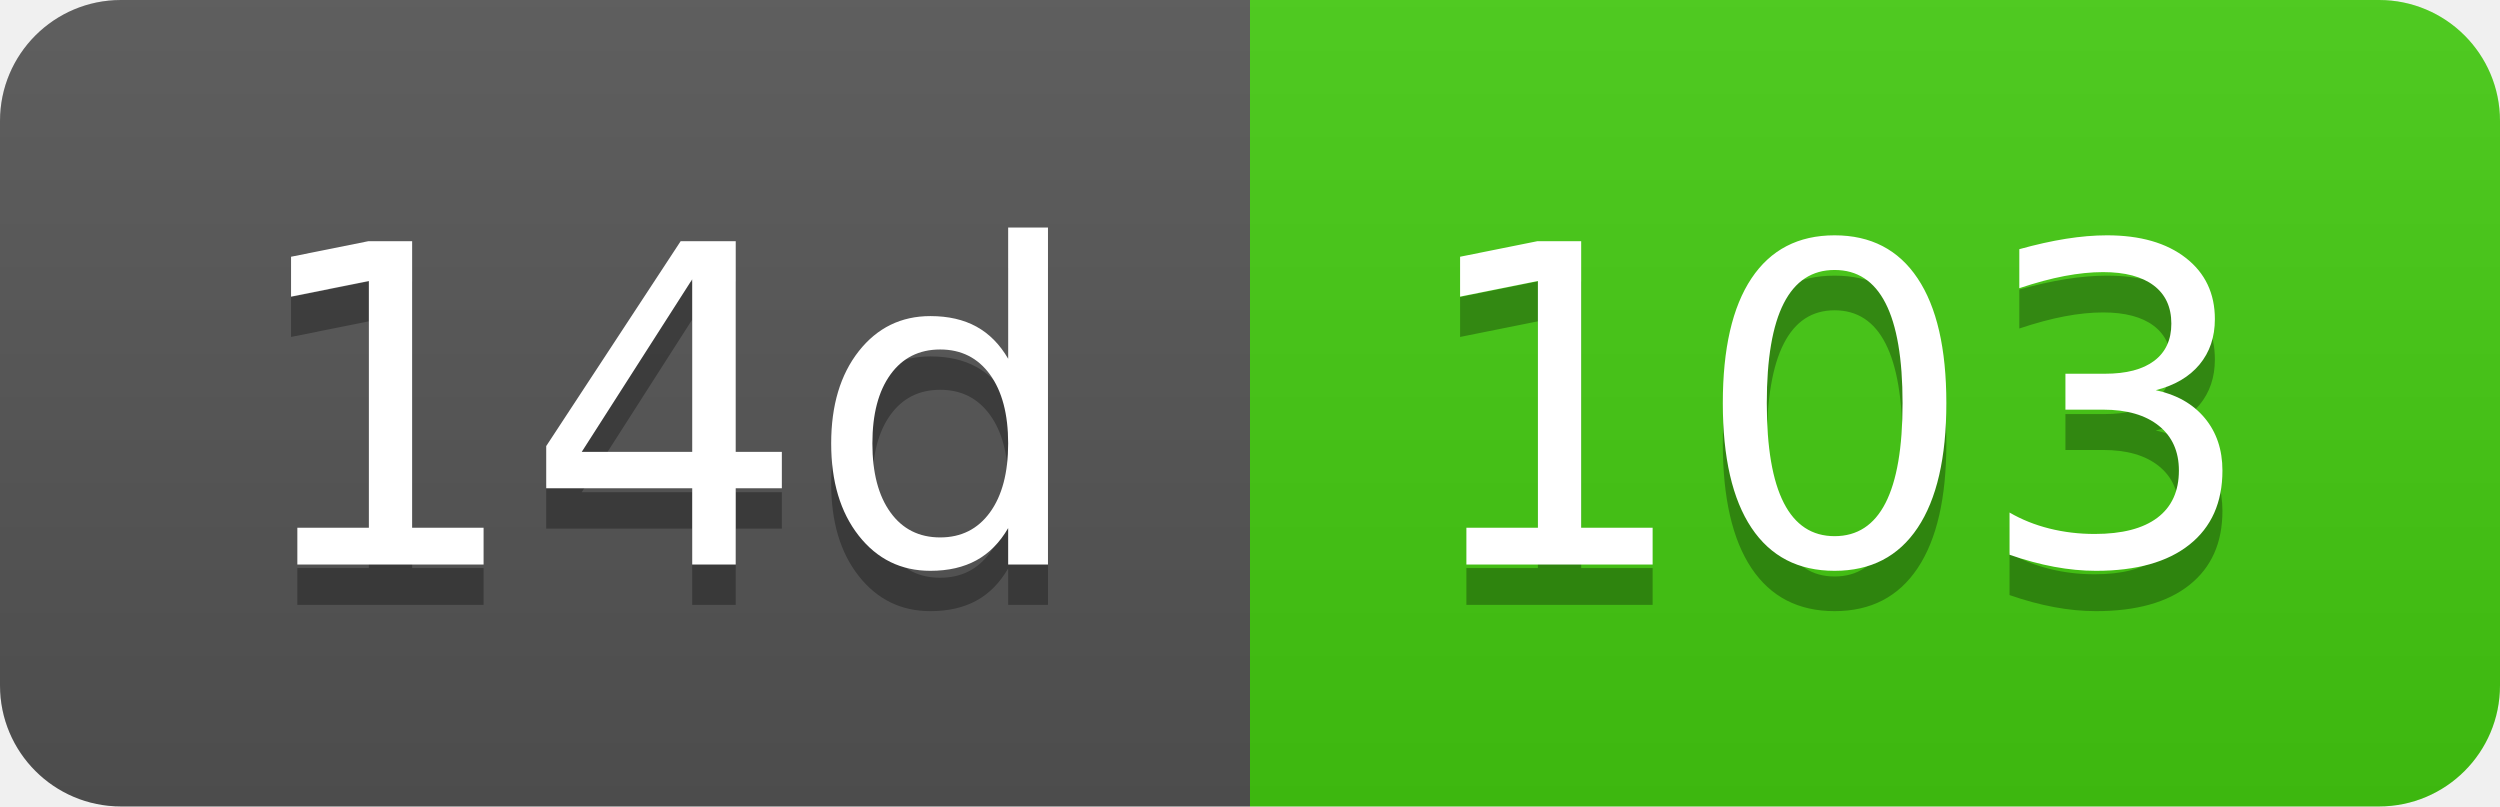
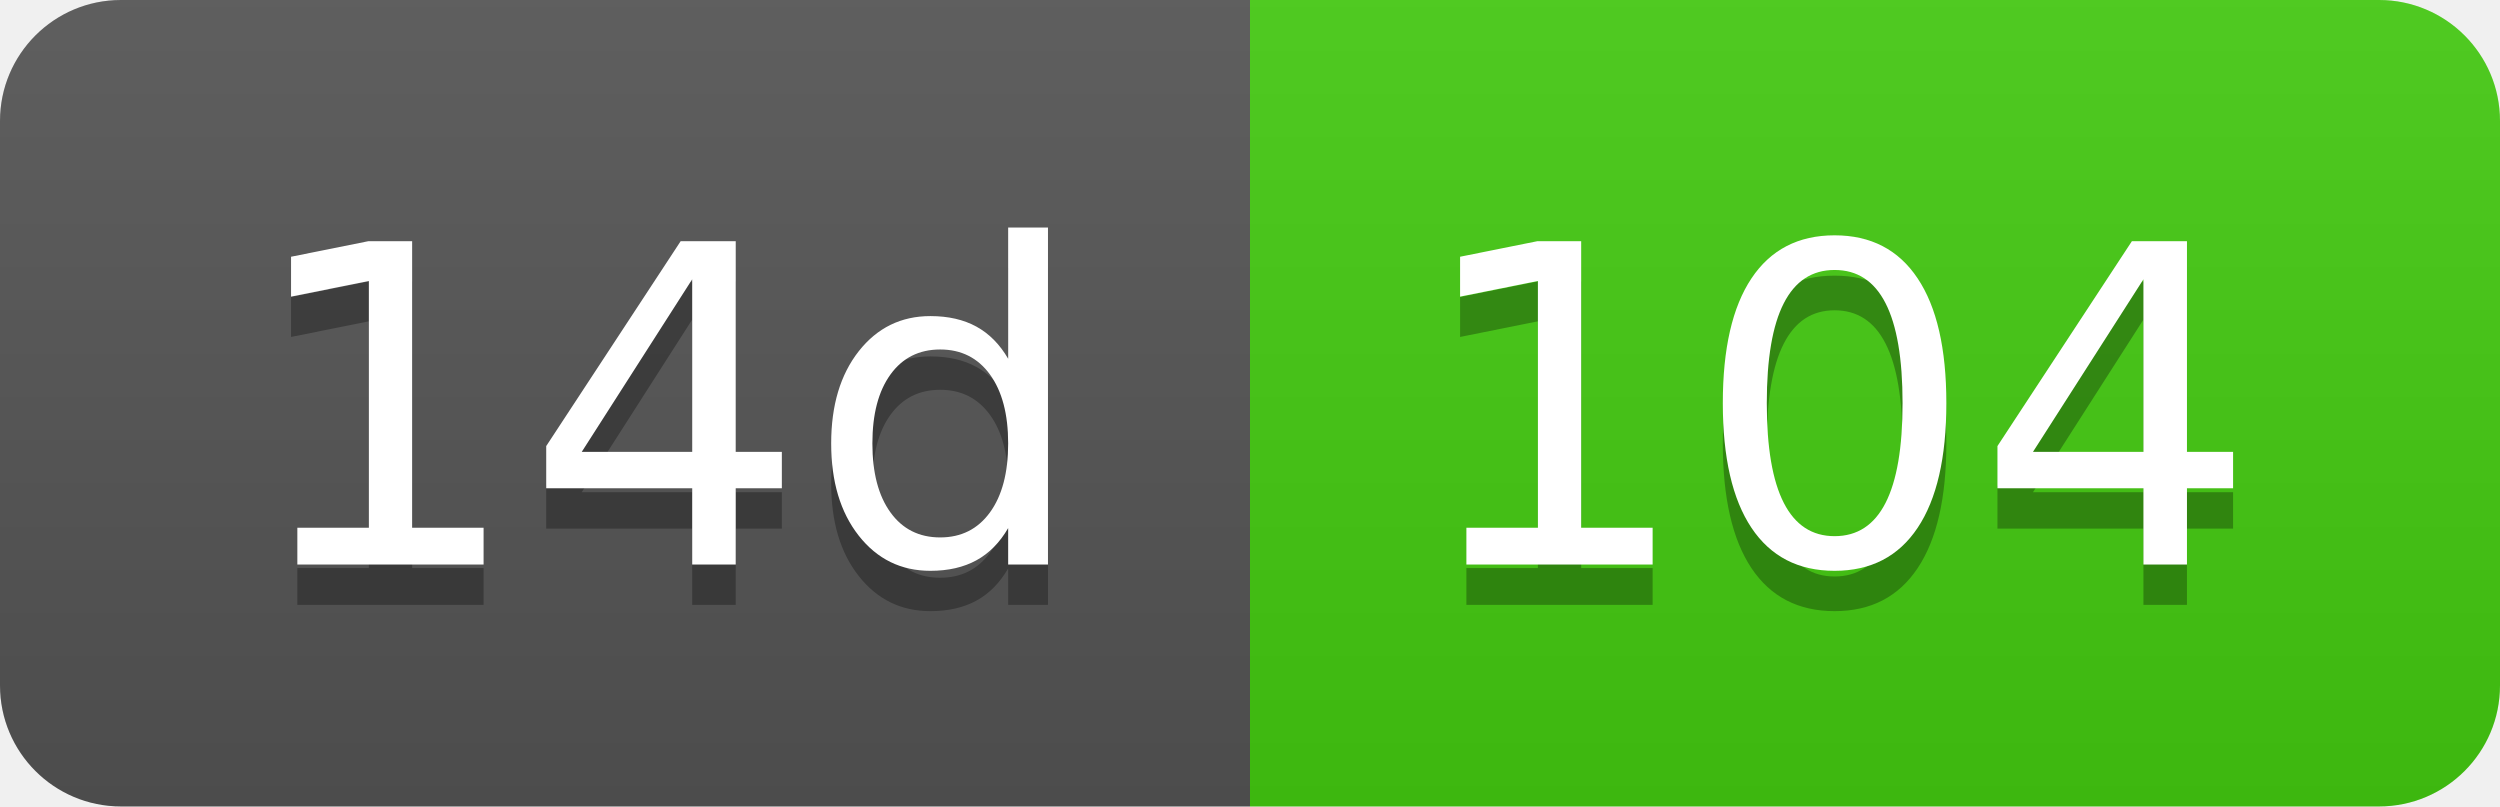
- <svg xmlns="http://www.w3.org/2000/svg" width="62" height="20" role="img" aria-label="14d: 103">
+ <svg xmlns="http://www.w3.org/2000/svg" width="62" height="20" role="img" aria-label="14d: 104">
  <linearGradient id="s" x2="0" y2="100%">
    <stop offset="0" stop-color="#bbb" stop-opacity=".1" />
    <stop offset="1" stop-opacity=".1" />
  </linearGradient>
  <clipPath id="r">
    <rect width="62" height="20" rx="3" fill="#fff" />
  </clipPath>
  <g clip-path="url(#r)">
    <rect width="31" height="20" fill="#555" />
    <rect x="31" width="31" height="20" fill="#4c1" />
    <rect width="62" height="20" fill="url(#s)" />
  </g>
  <g fill="#fff" text-anchor="middle" font-family="Verdana,Geneva,DejaVu Sans,sans-serif" text-rendering="geometricPrecision" font-size="110">
    <text aria-hidden="true" x="165" y="150" fill="#010101" fill-opacity=".3" transform="scale(.1)" textLength="210">14d</text>
    <text x="165" y="140" transform="scale(.1)" fill="#fff" textLength="210">14d</text>
-     <text aria-hidden="true" x="455" y="150" fill="#010101" fill-opacity=".3" transform="scale(.1)" textLength="210">103</text>
-     <text x="455" y="140" transform="scale(.1)" fill="#fff" textLength="210">103</text>
+     <text aria-hidden="true" x="455" y="150" fill="#010101" fill-opacity=".3" transform="scale(.1)" textLength="210">104</text>
+     <text x="455" y="140" transform="scale(.1)" fill="#fff" textLength="210">104</text>
  </g>
</svg>
